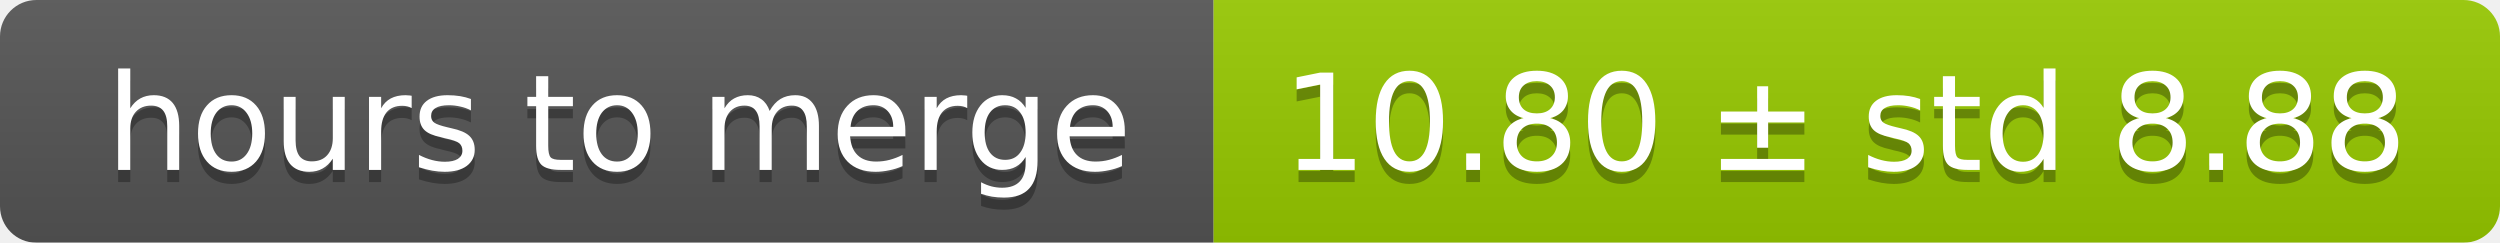
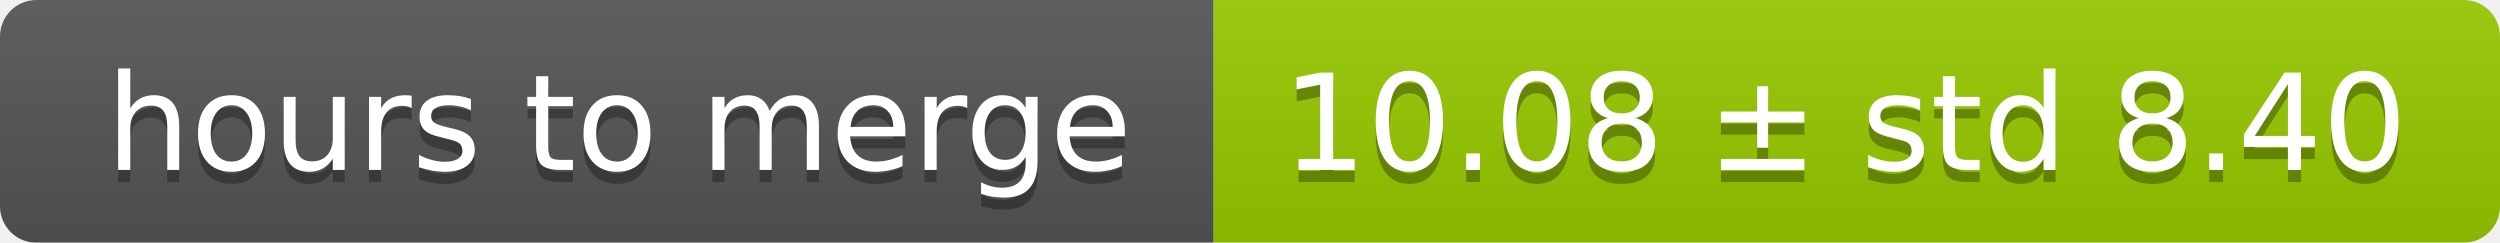
<svg xmlns="http://www.w3.org/2000/svg" width="206" height="20">
  <linearGradient id="smooth" x2="0" y2="100%">
    <stop offset="0" stop-color="#bbb" stop-opacity=".1" />
    <stop offset="1" stop-opacity=".1" />
  </linearGradient>
  <mask id="round">
    <rect width="206" height="20" rx="3" fill="#fff" />
  </mask>
  <g mask="url(#round)">
    <rect width="100" height="20" fill="#555" />
    <rect x="100" width="106" height="20" fill="#97ca00" />
    <rect width="206" height="20" fill="url(#smooth)" />
  </g>
  <g fill="#fff" text-anchor="middle" font-family="DejaVu Sans,Verdana,Geneva,sans-serif" font-size="11">
    <text x="51" y="15" fill="#010101" fill-opacity=".3">hours to merge</text>
    <text x="51" y="14">hours to merge</text>
-     <text x="152" y="15" fill="#010101" fill-opacity=".3">10.80 ± std 8.88</text>
-     <text x="152" y="14">10.80 ± std 8.88</text>
+     <text x="152" y="15" fill="#010101" fill-opacity=".3">10.08 ± std 8.40</text>
+     <text x="152" y="14">10.08 ± std 8.40</text>
  </g>
</svg>
